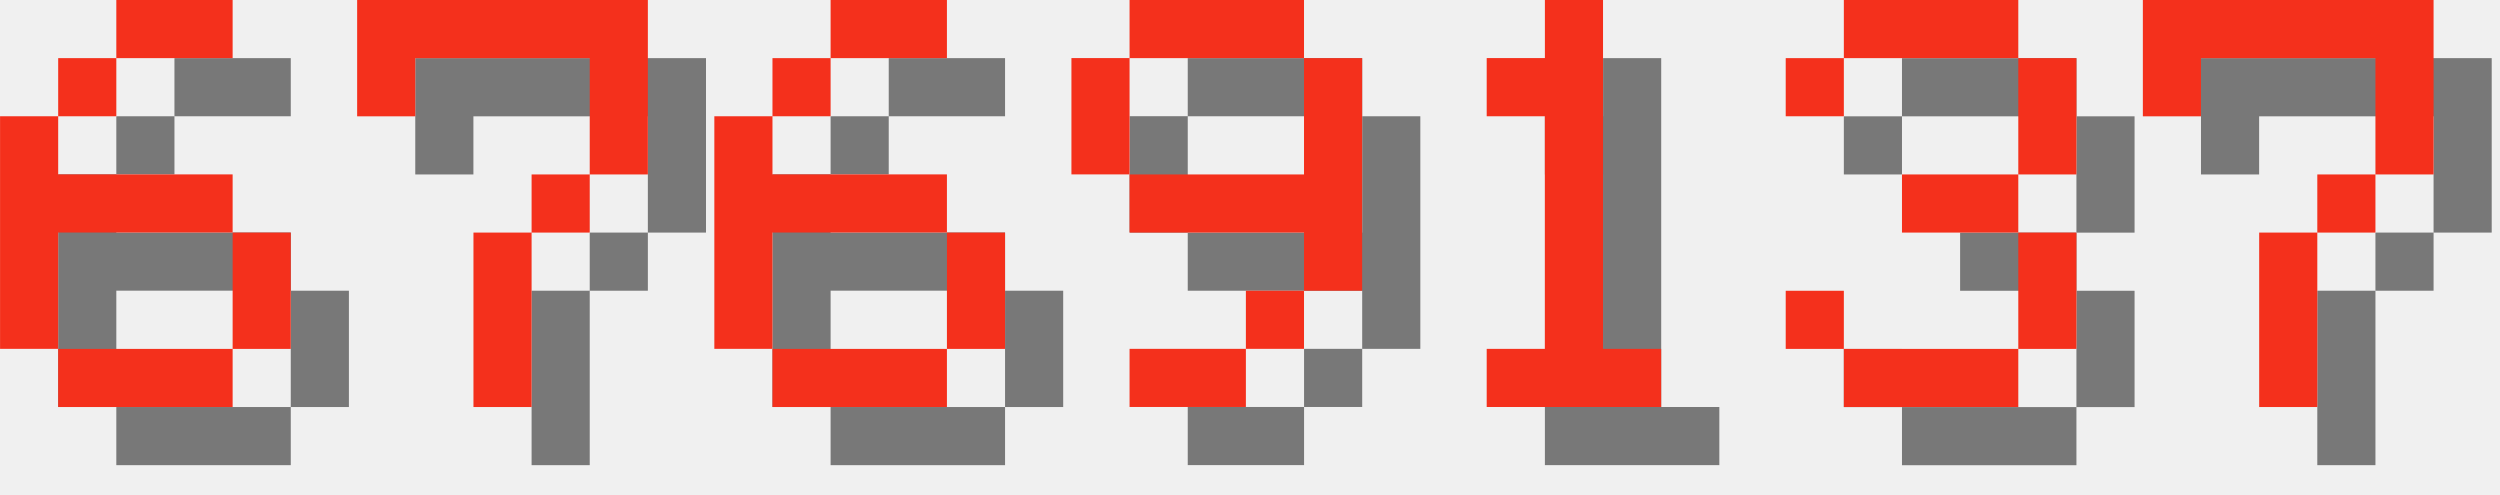
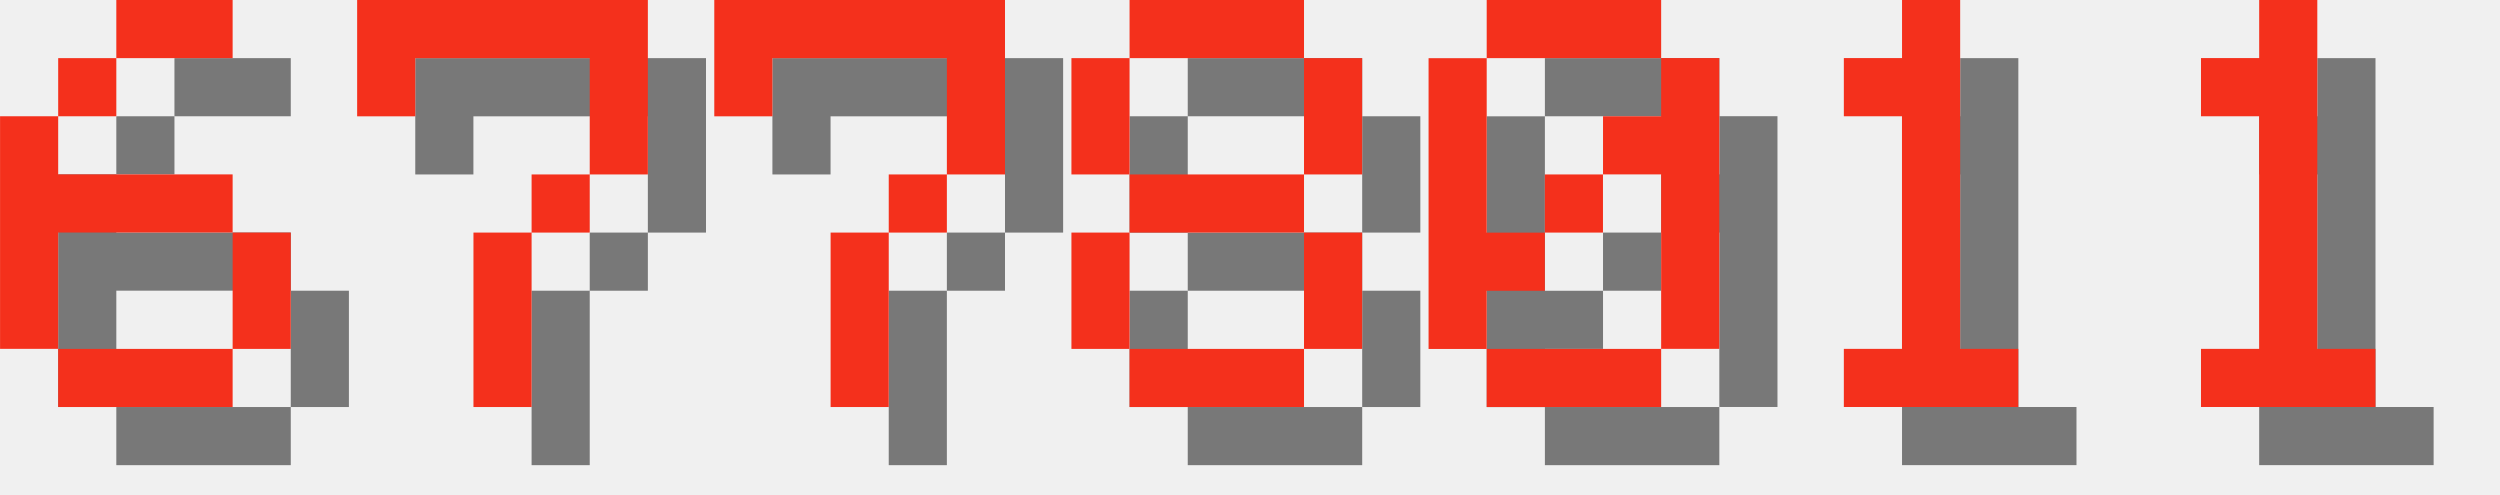
<svg xmlns="http://www.w3.org/2000/svg" version="1.1" width="182.0" height="36">
  <style>
        .text-foreground {
            fill: #F4301C;
        }
        .text-shadow {
            fill: #000000;
            fill-opacity: 0.5;
        }
    </style>
  <g class="digit" id="digit_6" transform="translate(0.0, 0), scale(4)">
    <path id="digit_6_shadow" class="text-shadow" d="m3.175 1.058v1.058h2.117v-1.058h-2.117zm0 1.058h-1.058v1.058h1.058v-1.058zm-1.058 1.058h-1.058v4.233h1.058v-2.117h3.175v-1.058h-3.175v-1.058zm3.175 2.117v2.117h1.058v-2.117h-1.058zm0 2.117h-3.175v1.058h3.175v-1.058z" fill-opacity=".5" style="paint-order:stroke fill markers" />
    <path id="digit_6_fg" class="text-foreground" d="m2.117 0v1.058h2.117v-1.058h-2.117zm0 1.058h-1.058v1.058h1.058v-1.058zm-1.058 1.058h-1.058v4.233h1.058v-2.117h3.175v-1.058h-3.175v-1.058zm3.175 2.117v2.117h1.058v-2.117h-1.058zm0 2.117h-3.175v1.058h3.175v-1.058z" fill="#fff" style="paint-order:stroke fill markers" />
  </g>
  <g class="digit" id="digit_7" transform="translate(26.0, 0), scale(4)">
    <path id="digit_7_shadow" class="text-shadow" d="m1.058 1.058 2e-6 2.117h1.058v-1.058h3.175v1.058l2e-7 1.058h-1.058v1.058h-1.058l4e-7 3.175 1.058 1e-7v-3.175h1.058v-1.058h1.058l5e-7 -1.058v-2.117z" fill-opacity=".5" style="paint-order:stroke fill markers" />
    <path id="digit_7_fg" class="text-foreground" d="m0 0 2e-6 2.117h1.058v-1.058h3.175v1.058l2e-7 1.058h-1.058v1.058h-1.058l4e-7 3.175 1.058 1e-7v-3.175h1.058v-1.058h1.058l5e-7 -1.058v-2.117z" fill="#fff" style="paint-order:stroke fill markers" />
  </g>
-   <g class="digit" id="digit_6" transform="translate(52.0, 0), scale(4)">
-     <path id="digit_6_shadow" class="text-shadow" d="m3.175 1.058v1.058h2.117v-1.058h-2.117zm0 1.058h-1.058v1.058h1.058v-1.058zm-1.058 1.058h-1.058v4.233h1.058v-2.117h3.175v-1.058h-3.175v-1.058zm3.175 2.117v2.117h1.058v-2.117h-1.058zm0 2.117h-3.175v1.058h3.175v-1.058z" fill-opacity=".5" style="paint-order:stroke fill markers" />
-     <path id="digit_6_fg" class="text-foreground" d="m2.117 0v1.058h2.117v-1.058h-2.117zm0 1.058h-1.058v1.058h1.058v-1.058zm-1.058 1.058h-1.058v4.233h1.058v-2.117h3.175v-1.058h-3.175v-1.058zm3.175 2.117v2.117h1.058v-2.117h-1.058zm0 2.117h-3.175v1.058h3.175v-1.058z" fill="#fff" style="paint-order:stroke fill markers" />
+   <g class="digit" id="digit_7" transform="translate(52.0, 0), scale(4)">
+     <path id="digit_7_shadow" class="text-shadow" d="m1.058 1.058 2e-6 2.117h1.058v-1.058h3.175v1.058l2e-7 1.058h-1.058v1.058h-1.058l4e-7 3.175 1.058 1e-7v-3.175h1.058v-1.058h1.058l5e-7 -1.058v-2.117z" fill-opacity=".5" style="paint-order:stroke fill markers" />
+     <path id="digit_7_fg" class="text-foreground" d="m0 0 2e-6 2.117h1.058v-1.058h3.175v1.058l2e-7 1.058h-1.058v1.058h-1.058l4e-7 3.175 1.058 1e-7v-3.175h1.058v-1.058h1.058l5e-7 -1.058v-2.117z" fill="#fff" style="paint-order:stroke fill markers" />
  </g>
-   <g class="digit" id="digit_9" transform="translate(78.0, 0), scale(4)">
-     <path id="digit_9_shadow" class="text-shadow" d="m2.117 1.058v1.058h3.175v-1.058h-3.175zm3.175 1.058v2.117h-3.175v1.058h3.175v1.058h1.058v-4.233h-1.058zm0 4.233h-1.058v1.058h1.058v-1.058zm-1.058 1.058h-2.117v1.058h2.117v-1.058zm-2.117-3.175v-2.117h-1.058v2.117h1.058z" fill-opacity=".5" style="paint-order:stroke fill markers" />
-     <path id="digit_9_fg" class="text-foreground" d="m1.058 0v1.058h3.175v-1.058h-3.175zm3.175 1.058v2.117h-3.175v1.058h3.175v1.058h1.058v-4.233h-1.058zm0 4.233h-1.058v1.058h1.058v-1.058zm-1.058 1.058h-2.117v1.058h2.117v-1.058zm-2.117-3.175v-2.117h-1.058v2.117h1.058z" fill="#fff" style="paint-order:stroke fill markers" />
+   <g class="digit" id="digit_8" transform="translate(78.0, 0), scale(4)">
+     <path id="digit_8_shadow" class="text-shadow" d="m2.117 1.058v1.058h3.175v-1.058h-3.175zm3.175 1.058v2.117h1.058v-2.117h-1.058zm0 2.117h-3.175v1.058h3.175v-1.058zm0 1.058v2.117h1.058v-2.117h-1.058zm0 2.117h-3.175v1.058h3.175v-1.058zm-3.175 0v-2.117h-1.058v2.117h1.058zm0-3.175v-2.117h-1.058v2.117h1.058z" fill-opacity=".5" style="paint-order:stroke fill markers" />
+     <path id="digit_8_fg" class="text-foreground" d="m1.058 0v1.058h3.175v-1.058h-3.175zm3.175 1.058v2.117h1.058v-2.117h-1.058zm0 2.117h-3.175v1.058h3.175v-1.058zm0 1.058v2.117h1.058v-2.117h-1.058zm0 2.117h-3.175v1.058h3.175v-1.058zm-3.175 0v-2.117h-1.058v2.117h1.058zm0-3.175v-2.117h-1.058v2.117h1.058z" fill="#fff" style="paint-order:stroke fill markers" />
  </g>
-   <g class="digit" id="digit_1" transform="translate(104.0, 0), scale(4)">
+   <g class="digit" id="digit_0" transform="translate(104.0, 0), scale(4)">
+     <path id="digit_0_shadow" class="text-shadow" d="m2.117 1.058v1.058h3.175v-1.058h-3.175zm3.175 1.058v1.058h-1.058v1.058h1.058v3.175h1.058v-5.292h-1.058zm0 5.292h-3.175v1.058h3.175v-1.058zm-3.175 0v-1.058h1.058v-1.058h-1.058v-3.175h-1.058v5.292h1.058zm1.058-2.117h1.058v-1.058h-1.058v1.058z" fill-opacity=".5" style="paint-order:stroke fill markers" />
+     <path id="digit_0_fg" class="text-foreground" d="m1.058 0v1.058h3.175v-1.058h-3.175zm3.175 1.058v1.058h-1.058v1.058h1.058v3.175h1.058v-5.292h-1.058zm0 5.292h-3.175v1.058h3.175v-1.058zm-3.175 0v-1.058h1.058v-1.058h-1.058v-3.175h-1.058v5.292h1.058zm1.058-2.117h1.058v-1.058h-1.058v1.058z" fill="#fff" style="paint-order:stroke fill markers" />
+   </g>
+   <g class="digit" id="digit_1" transform="translate(130.0, 0), scale(4)">
    <path id="digit_1_shadow" class="text-shadow" d="m2.117 2.117v1.058h1.058v4.233h-1.058v1.058h3.175v-1.058h-1.058v-6.35h-1.058v1.058h-1.058z" fill-opacity=".5" style="paint-order:stroke fill markers" />
    <path id="digit_1_fg" class="text-foreground" d="m1.058 1.058v1.058h1.058v4.233h-1.058v1.058h3.175v-1.058h-1.058v-6.35h-1.058v1.058h-1.058z" fill="#fff" style="paint-order:stroke fill markers" />
  </g>
-   <g class="digit" id="digit_3" transform="translate(130.0, 0), scale(4)">
-     <path id="digit_3_shadow" class="text-shadow" d="m1.058 2.117v1.058h1.058v-1.058h3.175v2.117h-2.117v1.058h2.117v2.117h-3.175v-1.058h-1.058v1.058h1.058v1.058h3.175v-1.058h1.058v-2.117h-1.058v-1.058h1.058v-2.117h-1.058v-1.058h-3.175v1.058h-1.058z" fill-opacity=".5" style="paint-order:stroke fill markers" />
-     <path id="digit_3_fg" class="text-foreground" d="m0 1.058v1.058h1.058v-1.058h3.175v2.117h-2.117v1.058h2.117v2.117h-3.175v-1.058h-1.058v1.058h1.058v1.058h3.175v-1.058h1.058v-2.117h-1.058v-1.058h1.058v-2.117h-1.058v-1.058h-3.175v1.058h-1.058z" fill="#fff" style="paint-order:stroke fill markers" />
-   </g>
-   <g class="digit" id="digit_7" transform="translate(156.0, 0), scale(4)">
-     <path id="digit_7_shadow" class="text-shadow" d="m1.058 1.058 2e-6 2.117h1.058v-1.058h3.175v1.058l2e-7 1.058h-1.058v1.058h-1.058l4e-7 3.175 1.058 1e-7v-3.175h1.058v-1.058h1.058l5e-7 -1.058v-2.117z" fill-opacity=".5" style="paint-order:stroke fill markers" />
-     <path id="digit_7_fg" class="text-foreground" d="m0 0 2e-6 2.117h1.058v-1.058h3.175v1.058l2e-7 1.058h-1.058v1.058h-1.058l4e-7 3.175 1.058 1e-7v-3.175h1.058v-1.058h1.058l5e-7 -1.058v-2.117z" fill="#fff" style="paint-order:stroke fill markers" />
+   <g class="digit" id="digit_1" transform="translate(156.0, 0), scale(4)">
+     <path id="digit_1_shadow" class="text-shadow" d="m2.117 2.117v1.058h1.058v4.233h-1.058v1.058h3.175v-1.058h-1.058v-6.35h-1.058v1.058h-1.058z" fill-opacity=".5" style="paint-order:stroke fill markers" />
+     <path id="digit_1_fg" class="text-foreground" d="m1.058 1.058v1.058h1.058v4.233h-1.058v1.058h3.175v-1.058h-1.058v-6.35h-1.058v1.058h-1.058z" fill="#fff" style="paint-order:stroke fill markers" />
  </g>
</svg>
